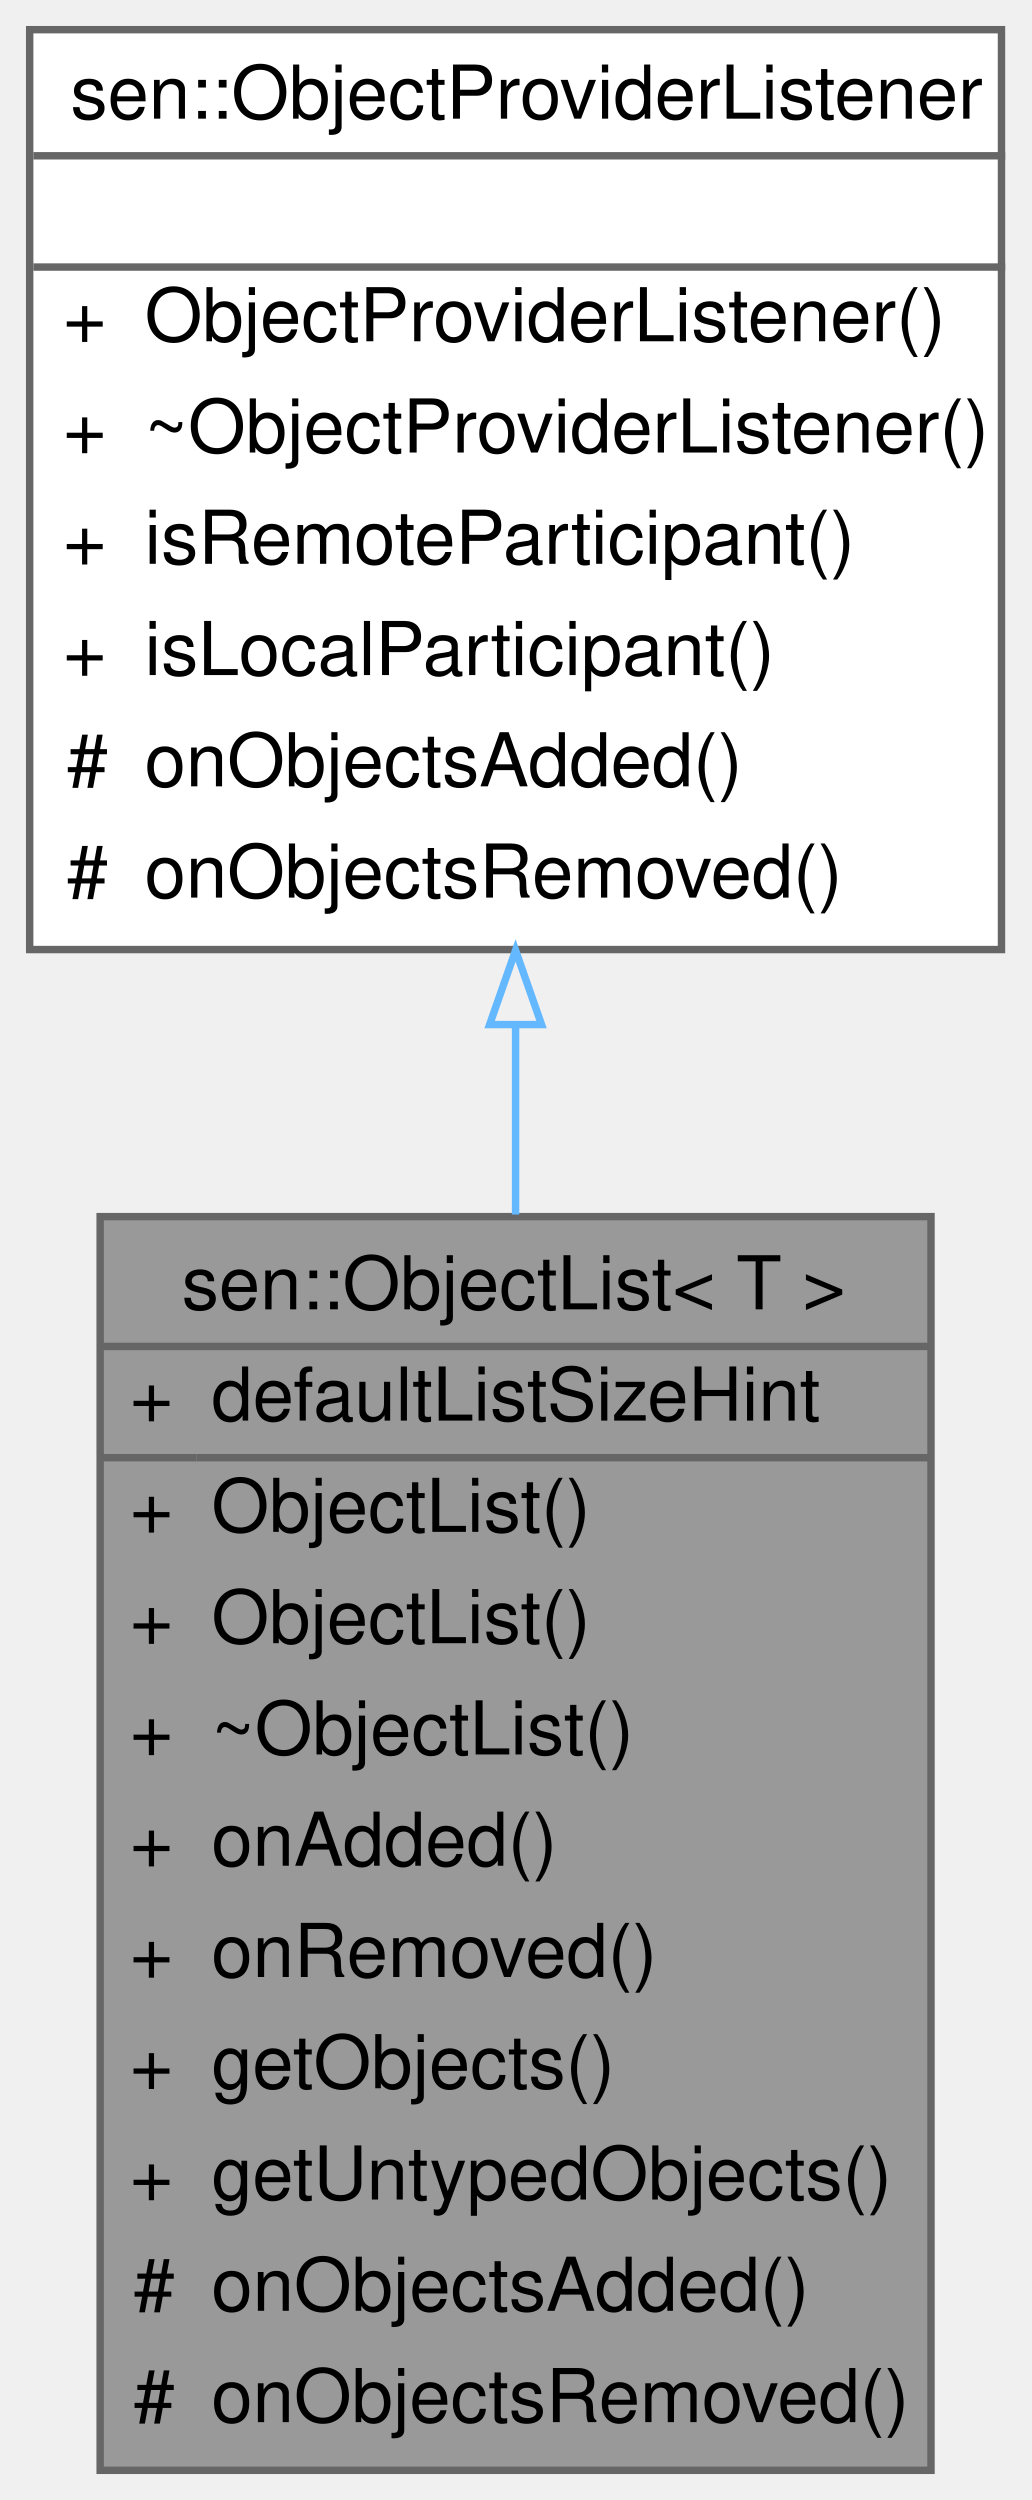
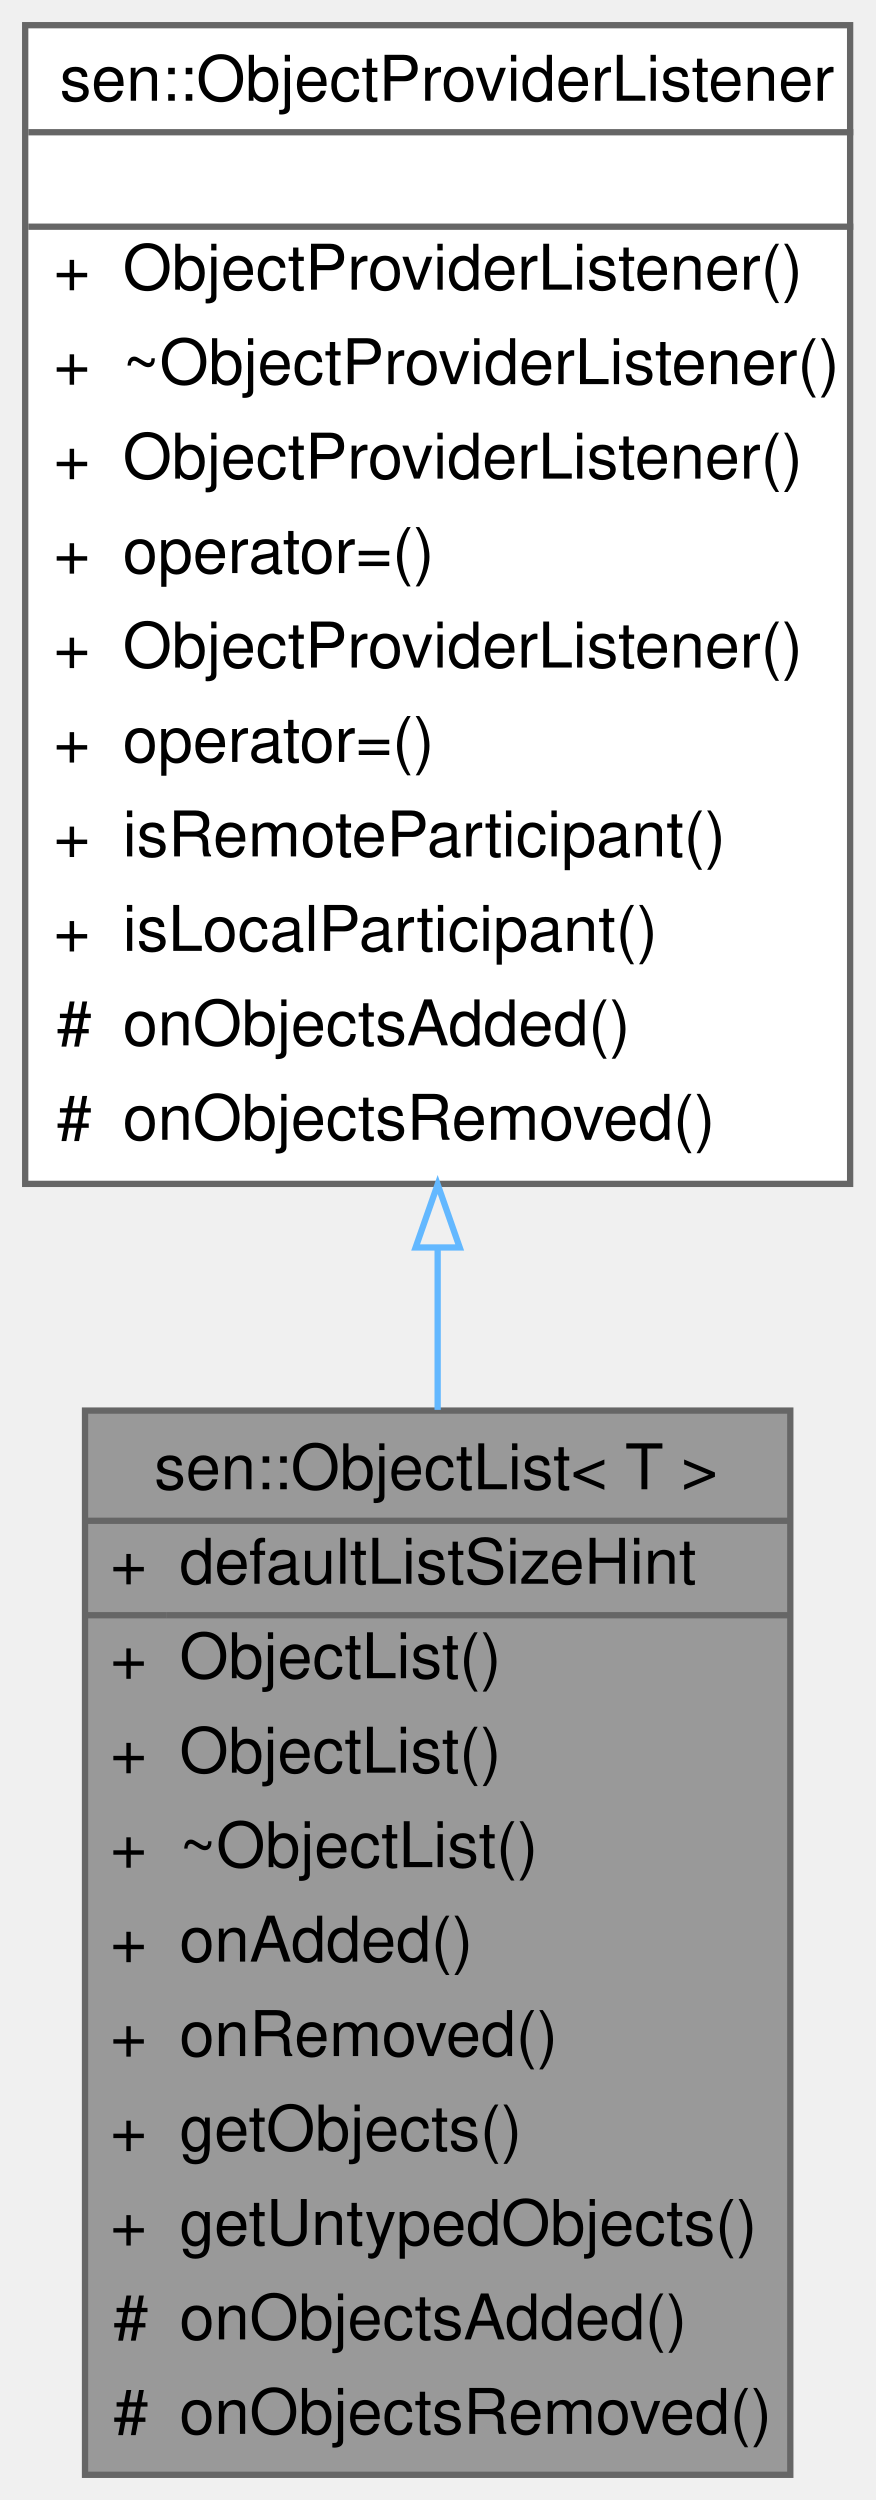
- <svg xmlns="http://www.w3.org/2000/svg" xmlns:xlink="http://www.w3.org/1999/xlink" width="139pt" height="337pt" viewBox="0.00 0.00 139.00 337.00">
-   <g id="graph0" class="graph" transform="scale(1 1) rotate(0) translate(4 333)">
+ <svg xmlns="http://www.w3.org/2000/svg" xmlns:xlink="http://www.w3.org/1999/xlink" width="139pt" height="397pt" viewBox="0.00 0.00 139.00 397.00">
+   <g id="graph0" class="graph" transform="scale(1 1) rotate(0) translate(4 393)">
    <g id="Node000001" class="node">
      <g id="a_Node000001">
        <a xlink:title="A list of objects that is managed by some source based on user-expressed interests.">
          <polygon fill="#999999" stroke="transparent" points="121.5,-169 9.5,-169 9.5,0 121.5,0 121.5,-169" />
          <text text-anchor="start" x="20.5" y="-156.5" font-family="Helvetica,sans-Serif" font-size="10.00">sen::ObjectList&lt; T &gt;</text>
          <text text-anchor="start" x="13.5" y="-141.5" font-family="Helvetica,sans-Serif" font-size="10.00">+</text>
          <text text-anchor="start" x="24.5" y="-141.5" font-family="Helvetica,sans-Serif" font-size="10.00">defaultListSizeHint</text>
          <text text-anchor="start" x="13.5" y="-126.5" font-family="Helvetica,sans-Serif" font-size="10.00">+</text>
          <text text-anchor="start" x="24.5" y="-126.5" font-family="Helvetica,sans-Serif" font-size="10.00">ObjectList()</text>
          <text text-anchor="start" x="13.5" y="-111.5" font-family="Helvetica,sans-Serif" font-size="10.00">+</text>
          <text text-anchor="start" x="24.5" y="-111.5" font-family="Helvetica,sans-Serif" font-size="10.00">ObjectList()</text>
          <text text-anchor="start" x="13.5" y="-96.5" font-family="Helvetica,sans-Serif" font-size="10.00">+</text>
          <text text-anchor="start" x="24.5" y="-96.5" font-family="Helvetica,sans-Serif" font-size="10.00">~ObjectList()</text>
          <text text-anchor="start" x="13.5" y="-81.5" font-family="Helvetica,sans-Serif" font-size="10.00">+</text>
          <text text-anchor="start" x="24.5" y="-81.5" font-family="Helvetica,sans-Serif" font-size="10.00">onAdded()</text>
          <text text-anchor="start" x="13.5" y="-66.5" font-family="Helvetica,sans-Serif" font-size="10.00">+</text>
          <text text-anchor="start" x="24.5" y="-66.5" font-family="Helvetica,sans-Serif" font-size="10.00">onRemoved()</text>
          <text text-anchor="start" x="13.5" y="-51.5" font-family="Helvetica,sans-Serif" font-size="10.00">+</text>
          <text text-anchor="start" x="24.5" y="-51.5" font-family="Helvetica,sans-Serif" font-size="10.00">getObjects()</text>
          <text text-anchor="start" x="13.5" y="-36.5" font-family="Helvetica,sans-Serif" font-size="10.00">+</text>
          <text text-anchor="start" x="24.5" y="-36.5" font-family="Helvetica,sans-Serif" font-size="10.00">getUntypedObjects()</text>
          <text text-anchor="start" x="14" y="-21.5" font-family="Helvetica,sans-Serif" font-size="10.00">#</text>
          <text text-anchor="start" x="24.5" y="-21.5" font-family="Helvetica,sans-Serif" font-size="10.00">onObjectsAdded()</text>
          <text text-anchor="start" x="14" y="-6.5" font-family="Helvetica,sans-Serif" font-size="10.00">#</text>
          <text text-anchor="start" x="24.5" y="-6.5" font-family="Helvetica,sans-Serif" font-size="10.00">onObjectsRemoved()</text>
          <polygon fill="#666666" stroke="#666666" points="9.5,-151.5 9.5,-151.5 121.5,-151.5 121.5,-151.5 9.5,-151.5" />
          <polygon fill="#666666" stroke="#666666" points="9.5,-136.5 9.5,-136.5 22.5,-136.5 22.5,-136.5 9.5,-136.5" />
          <polygon fill="#666666" stroke="#666666" points="22.5,-136.5 22.5,-136.5 121.5,-136.5 121.5,-136.5 22.5,-136.5" />
          <polygon fill="none" stroke="#666666" points="9.5,0 9.5,-169 121.5,-169 121.5,0 9.5,0" />
        </a>
      </g>
    </g>
    <g id="Node000002" class="node">
      <g id="a_Node000002">
        <a xlink:href="classsen_1_1_object_provider_listener.html" target="_top" xlink:title="Allows reacting to objects being added or removed to an object provider. It automatically unregisters...">
-           <polygon fill="white" stroke="transparent" points="131,-329 0,-329 0,-205 131,-205 131,-329" />
-           <text text-anchor="start" x="5.5" y="-317" font-family="Helvetica,sans-Serif" font-size="10.00">sen::ObjectProviderListener</text>
-           <text text-anchor="start" x="64" y="-302" font-family="Helvetica,sans-Serif" font-size="10.00"> </text>
+           <polygon fill="white" stroke="transparent" points="131,-389 0,-389 0,-205 131,-205 131,-389" />
+           <text text-anchor="start" x="5.5" y="-377" font-family="Helvetica,sans-Serif" font-size="10.00">sen::ObjectProviderListener</text>
+           <text text-anchor="start" x="64" y="-362" font-family="Helvetica,sans-Serif" font-size="10.00"> </text>
+           <text text-anchor="start" x="4.5" y="-347" font-family="Helvetica,sans-Serif" font-size="10.00">+</text>
+           <text text-anchor="start" x="15.5" y="-347" font-family="Helvetica,sans-Serif" font-size="10.00">ObjectProviderListener()</text>
+           <text text-anchor="start" x="4.5" y="-332" font-family="Helvetica,sans-Serif" font-size="10.00">+</text>
+           <text text-anchor="start" x="15.5" y="-332" font-family="Helvetica,sans-Serif" font-size="10.00">~ObjectProviderListener()</text>
+           <text text-anchor="start" x="4.5" y="-317" font-family="Helvetica,sans-Serif" font-size="10.00">+</text>
+           <text text-anchor="start" x="15.5" y="-317" font-family="Helvetica,sans-Serif" font-size="10.00">ObjectProviderListener()</text>
+           <text text-anchor="start" x="4.5" y="-302" font-family="Helvetica,sans-Serif" font-size="10.00">+</text>
+           <text text-anchor="start" x="15.5" y="-302" font-family="Helvetica,sans-Serif" font-size="10.00">operator=()</text>
          <text text-anchor="start" x="4.5" y="-287" font-family="Helvetica,sans-Serif" font-size="10.00">+</text>
          <text text-anchor="start" x="15.5" y="-287" font-family="Helvetica,sans-Serif" font-size="10.00">ObjectProviderListener()</text>
          <text text-anchor="start" x="4.5" y="-272" font-family="Helvetica,sans-Serif" font-size="10.00">+</text>
-           <text text-anchor="start" x="15.5" y="-272" font-family="Helvetica,sans-Serif" font-size="10.00">~ObjectProviderListener()</text>
+           <text text-anchor="start" x="15.5" y="-272" font-family="Helvetica,sans-Serif" font-size="10.00">operator=()</text>
          <text text-anchor="start" x="4.5" y="-257" font-family="Helvetica,sans-Serif" font-size="10.00">+</text>
          <text text-anchor="start" x="15.5" y="-257" font-family="Helvetica,sans-Serif" font-size="10.00">isRemoteParticipant()</text>
          <text text-anchor="start" x="4.5" y="-242" font-family="Helvetica,sans-Serif" font-size="10.00">+</text>
          <text text-anchor="start" x="15.5" y="-242" font-family="Helvetica,sans-Serif" font-size="10.00">isLocalParticipant()</text>
          <text text-anchor="start" x="5" y="-227" font-family="Helvetica,sans-Serif" font-size="10.00">#</text>
          <text text-anchor="start" x="15.5" y="-227" font-family="Helvetica,sans-Serif" font-size="10.00">onObjectsAdded()</text>
          <text text-anchor="start" x="5" y="-212" font-family="Helvetica,sans-Serif" font-size="10.00">#</text>
          <text text-anchor="start" x="15.5" y="-212" font-family="Helvetica,sans-Serif" font-size="10.00">onObjectsRemoved()</text>
-           <polygon fill="#666666" stroke="#666666" points="0.5,-312 0.5,-312 131.5,-312 131.5,-312 0.5,-312" />
-           <polygon fill="#666666" stroke="#666666" points="0.5,-297 0.5,-297 131.5,-297 131.5,-297 0.5,-297" />
-           <polygon fill="none" stroke="#666666" points="0,-205 0,-329 131,-329 131,-205 0,-205" />
+           <polygon fill="#666666" stroke="#666666" points="0.5,-372 0.5,-372 131.5,-372 131.5,-372 0.5,-372" />
+           <polygon fill="#666666" stroke="#666666" points="0.5,-357 0.5,-357 131.5,-357 131.5,-357 0.5,-357" />
+           <polygon fill="none" stroke="#666666" points="0,-205 0,-389 131,-389 131,-205 0,-205" />
        </a>
      </g>
    </g>
    <g id="edge1_Node000001_Node000002" class="edge">
      <g id="a_edge1_Node000001_Node000002">
        <a xlink:title=" ">
-           <path fill="none" stroke="#63b8ff" d="M65.5,-194.8C65.5,-186.42 65.5,-177.81 65.5,-169.28" />
-           <polygon fill="none" stroke="#63b8ff" points="62,-194.89 65.5,-204.89 69,-194.89 62,-194.89" />
+           <path fill="none" stroke="#63b8ff" d="M65.5,-194.82C65.5,-186.21 65.5,-177.57 65.5,-169.11" />
+           <polygon fill="none" stroke="#63b8ff" points="62,-194.9 65.5,-204.9 69,-194.9 62,-194.9" />
        </a>
      </g>
    </g>
  </g>
</svg>
